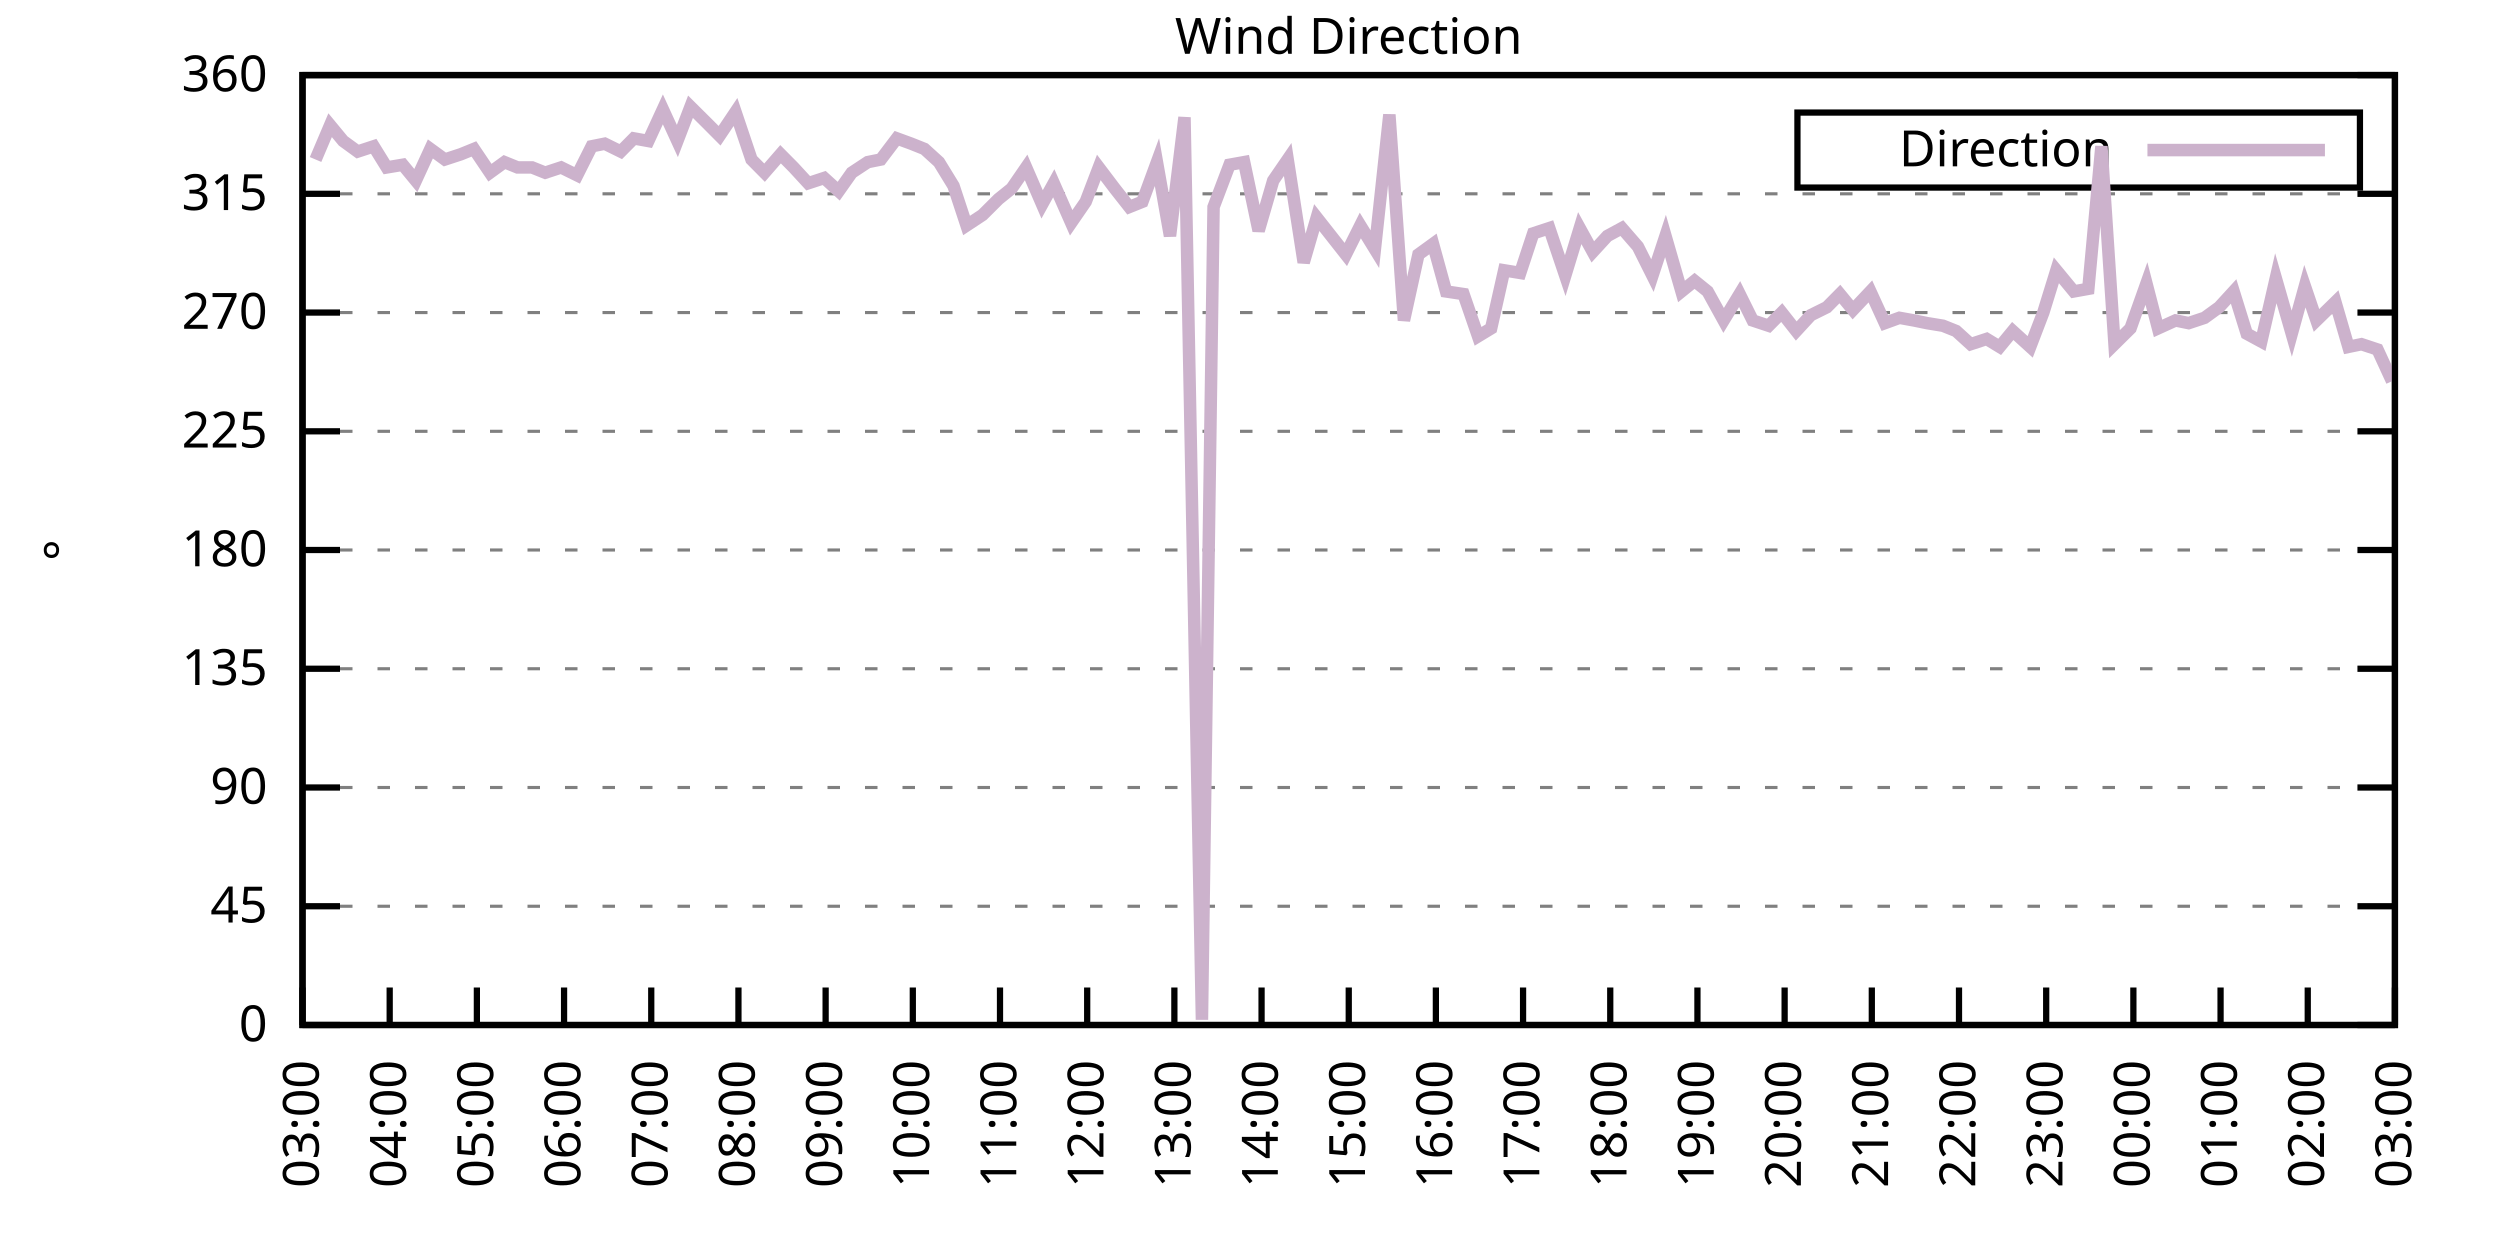
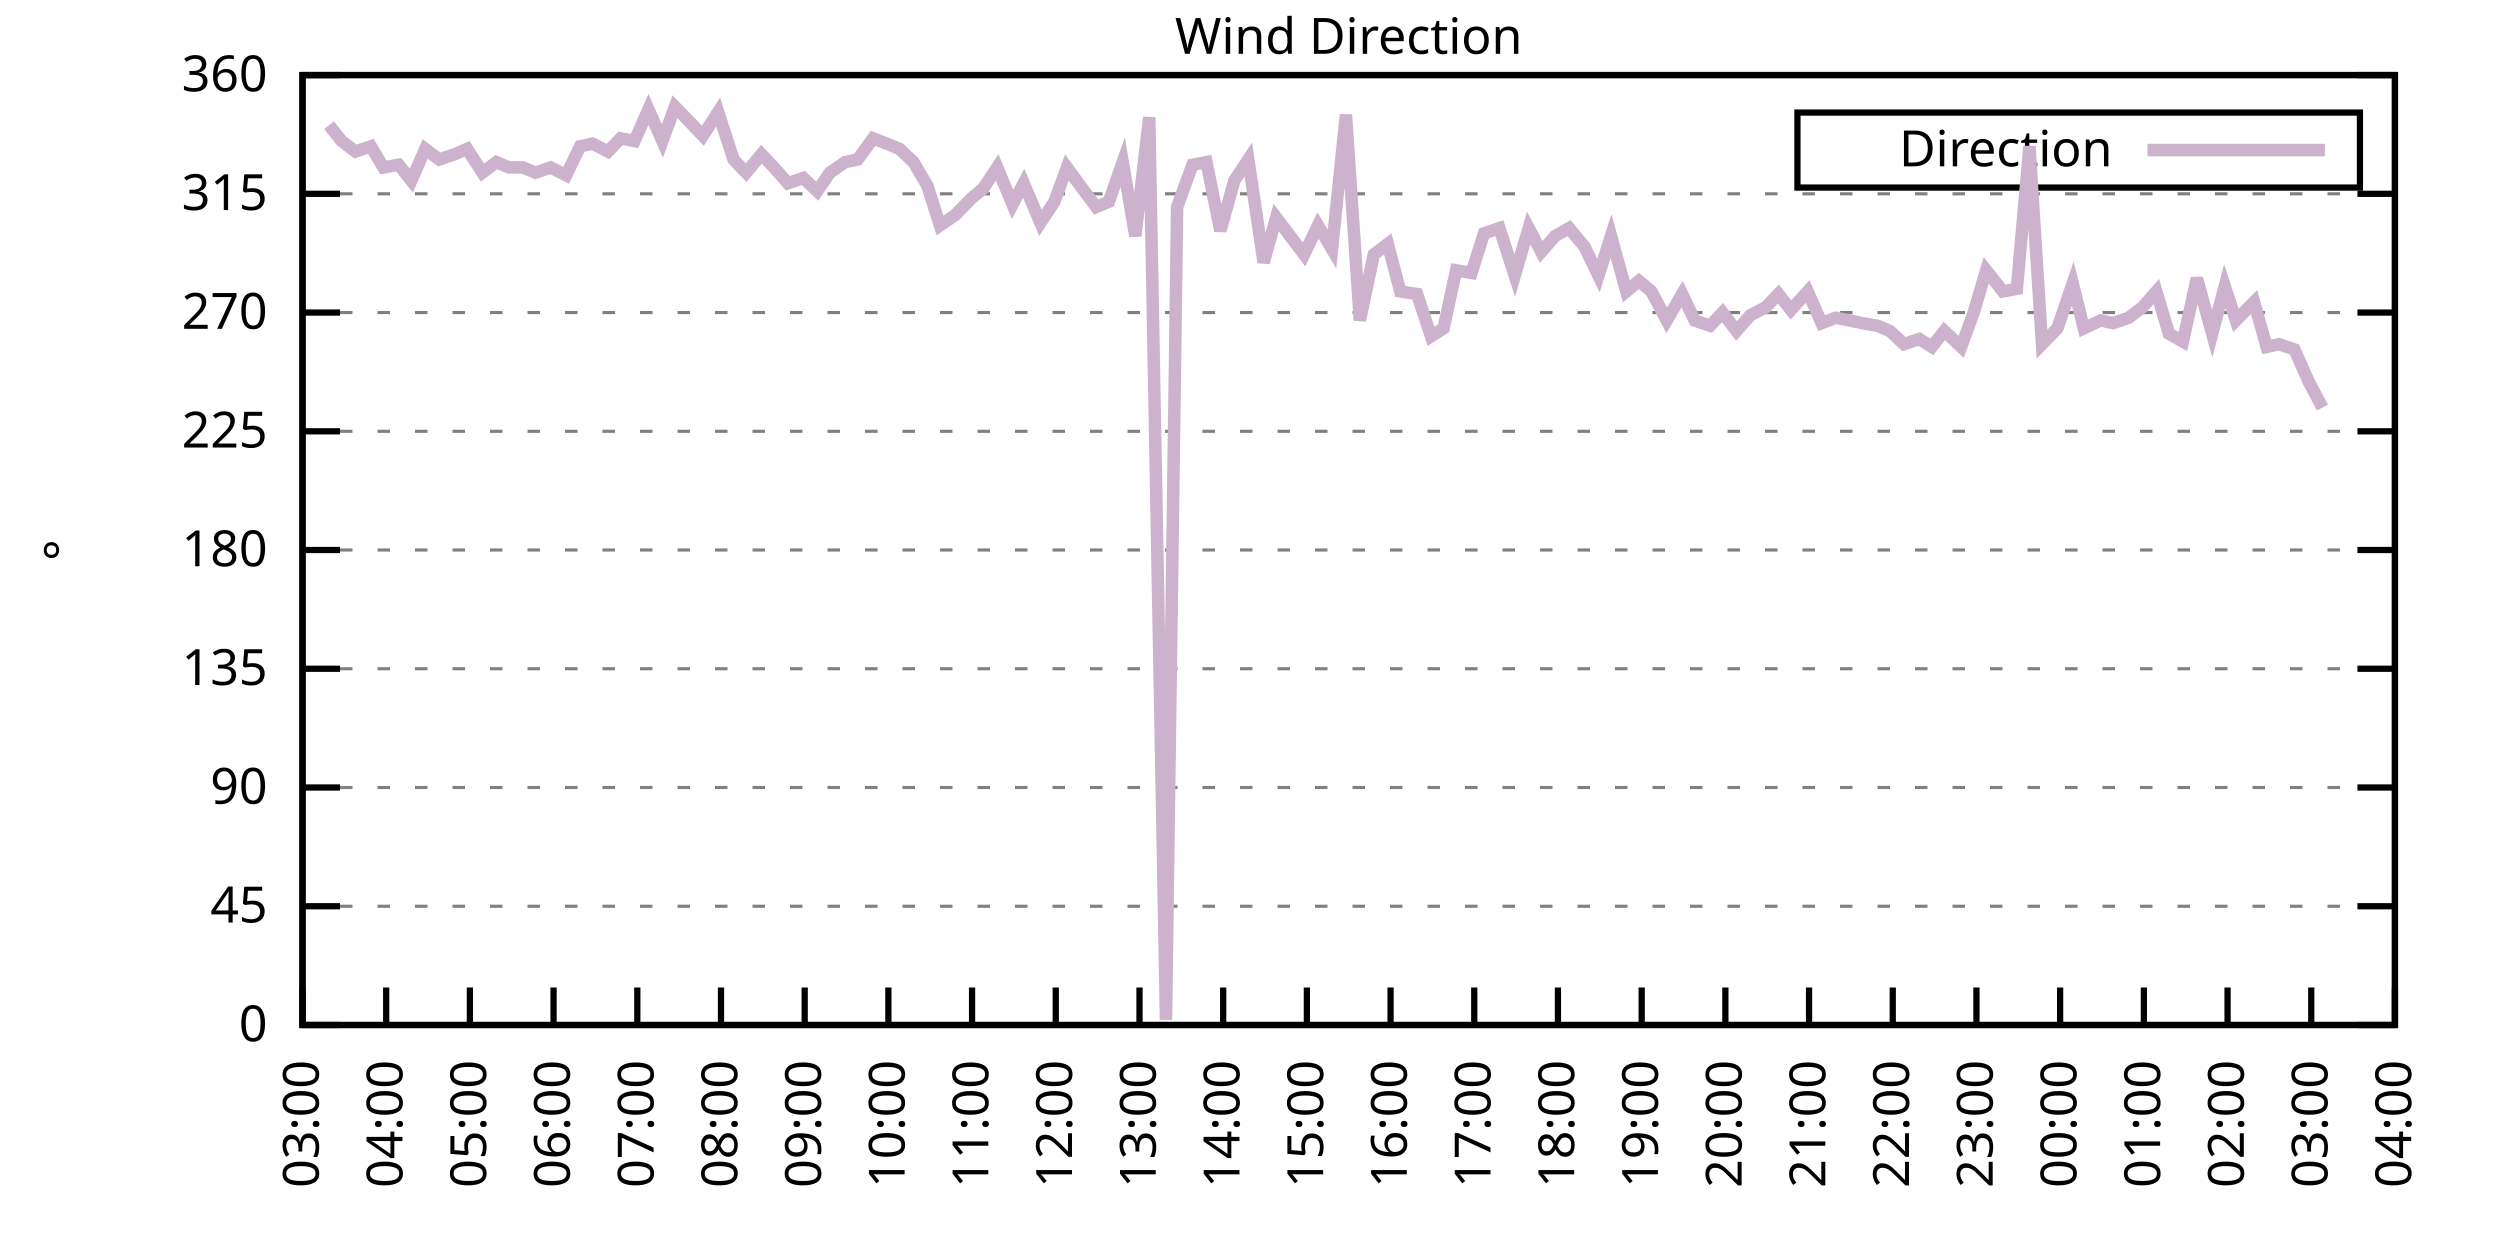
<svg xmlns="http://www.w3.org/2000/svg" xmlns:xlink="http://www.w3.org/1999/xlink" width="400" height="200" viewBox="0 0 400 200">
  <g id="gnuplot_canvas">
    <rect x="0" y="0" width="400" height="200" fill="none" />
    <defs>
      <circle id="gpDot" r="0.5" stroke-width="0.5" stroke="currentColor" />
      <path id="gpPt0" stroke-width="0.333" stroke="currentColor" d="M-1,0 h2 M0,-1 v2" />
      <path id="gpPt1" stroke-width="0.333" stroke="currentColor" d="M-1,-1 L1,1 M1,-1 L-1,1" />
      <path id="gpPt2" stroke-width="0.333" stroke="currentColor" d="M-1,0 L1,0 M0,-1 L0,1 M-1,-1 L1,1 M-1,1 L1,-1" />
      <rect id="gpPt3" stroke-width="0.333" stroke="currentColor" x="-1" y="-1" width="2" height="2" />
      <rect id="gpPt4" stroke-width="0.333" stroke="currentColor" fill="currentColor" x="-1" y="-1" width="2" height="2" />
      <circle id="gpPt5" stroke-width="0.333" stroke="currentColor" cx="0" cy="0" r="1" />
      <use xlink:href="#gpPt5" id="gpPt6" fill="currentColor" stroke="none" />
      <path id="gpPt7" stroke-width="0.333" stroke="currentColor" d="M0,-1.33 L-1.33,0.67 L1.33,0.67 z" />
      <use xlink:href="#gpPt7" id="gpPt8" fill="currentColor" stroke="none" />
      <use xlink:href="#gpPt7" id="gpPt9" stroke="currentColor" transform="rotate(180)" />
      <use xlink:href="#gpPt9" id="gpPt10" fill="currentColor" stroke="none" />
      <use xlink:href="#gpPt3" id="gpPt11" stroke="currentColor" transform="rotate(45)" />
      <use xlink:href="#gpPt11" id="gpPt12" fill="currentColor" stroke="none" />
      <path id="gpPt13" stroke-width="0.333" stroke="currentColor" d="M0,1.330 L1.265,0.411 L0.782,-1.067 L-0.782,-1.076 L-1.265,0.411 z" />
      <use xlink:href="#gpPt13" id="gpPt14" fill="currentColor" stroke="none" />
      <filter id="textbox" filterUnits="objectBoundingBox" x="0" y="0" height="1" width="1">
        <feFlood flood-color="white" flood-opacity="1" result="bgnd" />
        <feComposite in="SourceGraphic" in2="bgnd" operator="atop" />
      </filter>
      <filter id="greybox" filterUnits="objectBoundingBox" x="0" y="0" height="1" width="1">
        <feFlood flood-color="lightgrey" flood-opacity="1" result="grey" />
        <feComposite in="SourceGraphic" in2="grey" operator="atop" />
      </filter>
    </defs>
    <g fill="none" color="white" stroke="currentColor" stroke-width="1.00" stroke-linecap="butt" stroke-linejoin="miter">
</g>
    <g fill="none" color="black" stroke="currentColor" stroke-width="1.00" stroke-linecap="butt" stroke-linejoin="miter">
      <g stroke="none" shape-rendering="crispEdges">
        <polygon fill="rgb(255, 255, 255)" points="48.40,164.00 383.18,164.00 383.18,12.02 48.40,12.02 " />
      </g>
    </g>
    <g fill="none" color="black" stroke="currentColor" stroke-width="1.00" stroke-linecap="butt" stroke-linejoin="miter">
</g>
    <g fill="none" color="black" stroke="black" stroke-width="0.50" stroke-linecap="butt" stroke-linejoin="miter">
</g>
    <g fill="none" color="gray" stroke="currentColor" stroke-width="0.50" stroke-linecap="butt" stroke-linejoin="miter">
      <path stroke="gray" stroke-dasharray="2,4" class="gridline" d="M48.40,164.00 L383.19,164.00  " />
    </g>
    <g fill="none" color="gray" stroke="gray" stroke-width="1.00" stroke-linecap="butt" stroke-linejoin="miter">
</g>
    <g fill="none" color="black" stroke="currentColor" stroke-width="1.00" stroke-linecap="butt" stroke-linejoin="miter">
      <path stroke="black" d="M48.40,164.00 L54.40,164.00 M383.19,164.00 L377.19,164.00  " />
      <g transform="translate(42.80,166.60)" stroke="none" fill="black" font-family="Sans" font-size="8.00" text-anchor="end">
        <text>
          <tspan font-family="Sans"> 0</tspan>
        </text>
      </g>
    </g>
    <g fill="none" color="black" stroke="currentColor" stroke-width="1.00" stroke-linecap="butt" stroke-linejoin="miter">
</g>
    <g fill="none" color="black" stroke="black" stroke-width="0.50" stroke-linecap="butt" stroke-linejoin="miter">
</g>
    <g fill="none" color="gray" stroke="currentColor" stroke-width="0.50" stroke-linecap="butt" stroke-linejoin="miter">
      <path stroke="gray" stroke-dasharray="2,4" class="gridline" d="M48.40,145.00 L383.19,145.00  " />
    </g>
    <g fill="none" color="gray" stroke="gray" stroke-width="1.00" stroke-linecap="butt" stroke-linejoin="miter">
</g>
    <g fill="none" color="black" stroke="currentColor" stroke-width="1.00" stroke-linecap="butt" stroke-linejoin="miter">
      <path stroke="black" d="M48.40,145.00 L54.40,145.00 M383.19,145.00 L377.19,145.00  " />
      <g transform="translate(42.80,147.60)" stroke="none" fill="black" font-family="Sans" font-size="8.00" text-anchor="end">
        <text>
          <tspan font-family="Sans"> 45</tspan>
        </text>
      </g>
    </g>
    <g fill="none" color="black" stroke="currentColor" stroke-width="1.00" stroke-linecap="butt" stroke-linejoin="miter">
</g>
    <g fill="none" color="black" stroke="black" stroke-width="0.50" stroke-linecap="butt" stroke-linejoin="miter">
</g>
    <g fill="none" color="gray" stroke="currentColor" stroke-width="0.50" stroke-linecap="butt" stroke-linejoin="miter">
      <path stroke="gray" stroke-dasharray="2,4" class="gridline" d="M48.40,126.00 L383.19,126.00  " />
    </g>
    <g fill="none" color="gray" stroke="gray" stroke-width="1.00" stroke-linecap="butt" stroke-linejoin="miter">
</g>
    <g fill="none" color="black" stroke="currentColor" stroke-width="1.00" stroke-linecap="butt" stroke-linejoin="miter">
      <path stroke="black" d="M48.40,126.00 L54.40,126.00 M383.19,126.00 L377.19,126.00  " />
      <g transform="translate(42.80,128.60)" stroke="none" fill="black" font-family="Sans" font-size="8.00" text-anchor="end">
        <text>
          <tspan font-family="Sans"> 90</tspan>
        </text>
      </g>
    </g>
    <g fill="none" color="black" stroke="currentColor" stroke-width="1.00" stroke-linecap="butt" stroke-linejoin="miter">
</g>
    <g fill="none" color="black" stroke="black" stroke-width="0.50" stroke-linecap="butt" stroke-linejoin="miter">
</g>
    <g fill="none" color="gray" stroke="currentColor" stroke-width="0.50" stroke-linecap="butt" stroke-linejoin="miter">
      <path stroke="gray" stroke-dasharray="2,4" class="gridline" d="M48.40,107.00 L383.19,107.00  " />
    </g>
    <g fill="none" color="gray" stroke="gray" stroke-width="1.00" stroke-linecap="butt" stroke-linejoin="miter">
</g>
    <g fill="none" color="black" stroke="currentColor" stroke-width="1.00" stroke-linecap="butt" stroke-linejoin="miter">
      <path stroke="black" d="M48.40,107.00 L54.40,107.00 M383.19,107.00 L377.19,107.00  " />
      <g transform="translate(42.80,109.60)" stroke="none" fill="black" font-family="Sans" font-size="8.00" text-anchor="end">
        <text>
          <tspan font-family="Sans"> 135</tspan>
        </text>
      </g>
    </g>
    <g fill="none" color="black" stroke="currentColor" stroke-width="1.00" stroke-linecap="butt" stroke-linejoin="miter">
</g>
    <g fill="none" color="black" stroke="black" stroke-width="0.50" stroke-linecap="butt" stroke-linejoin="miter">
</g>
    <g fill="none" color="gray" stroke="currentColor" stroke-width="0.50" stroke-linecap="butt" stroke-linejoin="miter">
      <path stroke="gray" stroke-dasharray="2,4" class="gridline" d="M48.40,88.00 L383.19,88.00  " />
    </g>
    <g fill="none" color="gray" stroke="gray" stroke-width="1.00" stroke-linecap="butt" stroke-linejoin="miter">
</g>
    <g fill="none" color="black" stroke="currentColor" stroke-width="1.00" stroke-linecap="butt" stroke-linejoin="miter">
      <path stroke="black" d="M48.40,88.00 L54.40,88.00 M383.19,88.00 L377.19,88.00  " />
      <g transform="translate(42.80,90.60)" stroke="none" fill="black" font-family="Sans" font-size="8.00" text-anchor="end">
        <text>
          <tspan font-family="Sans"> 180</tspan>
        </text>
      </g>
    </g>
    <g fill="none" color="black" stroke="currentColor" stroke-width="1.00" stroke-linecap="butt" stroke-linejoin="miter">
</g>
    <g fill="none" color="black" stroke="black" stroke-width="0.50" stroke-linecap="butt" stroke-linejoin="miter">
</g>
    <g fill="none" color="gray" stroke="currentColor" stroke-width="0.50" stroke-linecap="butt" stroke-linejoin="miter">
      <path stroke="gray" stroke-dasharray="2,4" class="gridline" d="M48.40,69.01 L383.19,69.01  " />
    </g>
    <g fill="none" color="gray" stroke="gray" stroke-width="1.00" stroke-linecap="butt" stroke-linejoin="miter">
</g>
    <g fill="none" color="black" stroke="currentColor" stroke-width="1.00" stroke-linecap="butt" stroke-linejoin="miter">
      <path stroke="black" d="M48.40,69.01 L54.40,69.01 M383.19,69.01 L377.19,69.01  " />
      <g transform="translate(42.80,71.61)" stroke="none" fill="black" font-family="Sans" font-size="8.00" text-anchor="end">
        <text>
          <tspan font-family="Sans"> 225</tspan>
        </text>
      </g>
    </g>
    <g fill="none" color="black" stroke="currentColor" stroke-width="1.00" stroke-linecap="butt" stroke-linejoin="miter">
</g>
    <g fill="none" color="black" stroke="black" stroke-width="0.50" stroke-linecap="butt" stroke-linejoin="miter">
</g>
    <g fill="none" color="gray" stroke="currentColor" stroke-width="0.50" stroke-linecap="butt" stroke-linejoin="miter">
      <path stroke="gray" stroke-dasharray="2,4" class="gridline" d="M48.40,50.01 L383.19,50.01  " />
    </g>
    <g fill="none" color="gray" stroke="gray" stroke-width="1.00" stroke-linecap="butt" stroke-linejoin="miter">
</g>
    <g fill="none" color="black" stroke="currentColor" stroke-width="1.00" stroke-linecap="butt" stroke-linejoin="miter">
      <path stroke="black" d="M48.40,50.01 L54.40,50.01 M383.19,50.01 L377.19,50.01  " />
      <g transform="translate(42.80,52.61)" stroke="none" fill="black" font-family="Sans" font-size="8.00" text-anchor="end">
        <text>
          <tspan font-family="Sans"> 270</tspan>
        </text>
      </g>
    </g>
    <g fill="none" color="black" stroke="currentColor" stroke-width="1.00" stroke-linecap="butt" stroke-linejoin="miter">
</g>
    <g fill="none" color="black" stroke="black" stroke-width="0.50" stroke-linecap="butt" stroke-linejoin="miter">
</g>
    <g fill="none" color="gray" stroke="currentColor" stroke-width="0.50" stroke-linecap="butt" stroke-linejoin="miter">
      <path stroke="gray" stroke-dasharray="2,4" class="gridline" d="M48.40,31.01 L383.19,31.01  " />
    </g>
    <g fill="none" color="gray" stroke="gray" stroke-width="1.00" stroke-linecap="butt" stroke-linejoin="miter">
</g>
    <g fill="none" color="black" stroke="currentColor" stroke-width="1.00" stroke-linecap="butt" stroke-linejoin="miter">
      <path stroke="black" d="M48.40,31.01 L54.40,31.01 M383.19,31.01 L377.19,31.01  " />
      <g transform="translate(42.80,33.61)" stroke="none" fill="black" font-family="Sans" font-size="8.00" text-anchor="end">
        <text>
          <tspan font-family="Sans"> 315</tspan>
        </text>
      </g>
    </g>
    <g fill="none" color="black" stroke="currentColor" stroke-width="1.00" stroke-linecap="butt" stroke-linejoin="miter">
</g>
    <g fill="none" color="black" stroke="black" stroke-width="0.50" stroke-linecap="butt" stroke-linejoin="miter">
</g>
    <g fill="none" color="gray" stroke="currentColor" stroke-width="0.50" stroke-linecap="butt" stroke-linejoin="miter">
      <path stroke="gray" stroke-dasharray="2,4" class="gridline" d="M48.40,12.01 L383.19,12.01  " />
    </g>
    <g fill="none" color="gray" stroke="gray" stroke-width="1.00" stroke-linecap="butt" stroke-linejoin="miter">
</g>
    <g fill="none" color="black" stroke="currentColor" stroke-width="1.00" stroke-linecap="butt" stroke-linejoin="miter">
      <path stroke="black" d="M48.40,12.01 L54.40,12.01 M383.19,12.01 L377.19,12.01  " />
      <g transform="translate(42.80,14.61)" stroke="none" fill="black" font-family="Sans" font-size="8.00" text-anchor="end">
        <text>
          <tspan font-family="Sans"> 360</tspan>
        </text>
      </g>
    </g>
    <g fill="none" color="black" stroke="currentColor" stroke-width="1.00" stroke-linecap="butt" stroke-linejoin="miter">
      <path stroke="black" d="M48.40,164.00 L48.40,158.00  " />
      <g transform="translate(51.00,169.60) rotate(270.00)" stroke="none" fill="black" font-family="Sans" font-size="8.00" text-anchor="end">
        <text>
          <tspan font-family="Sans">03:00</tspan>
        </text>
      </g>
    </g>
    <g fill="none" color="black" stroke="currentColor" stroke-width="1.00" stroke-linecap="butt" stroke-linejoin="miter">
-       <path stroke="black" d="M62.35,164.00 L62.35,158.00  " />
-       <g transform="translate(64.95,169.60) rotate(270.00)" stroke="none" fill="black" font-family="Sans" font-size="8.00" text-anchor="end">
+       <path stroke="black" d="M61.79,164.00 L61.79,158.00  " />
+       <g transform="translate(64.39,169.60) rotate(270.00)" stroke="none" fill="black" font-family="Sans" font-size="8.00" text-anchor="end">
        <text>
          <tspan font-family="Sans">04:00</tspan>
        </text>
      </g>
    </g>
    <g fill="none" color="black" stroke="currentColor" stroke-width="1.00" stroke-linecap="butt" stroke-linejoin="miter">
-       <path stroke="black" d="M76.30,164.00 L76.30,158.00  " />
-       <g transform="translate(78.90,169.60) rotate(270.00)" stroke="none" fill="black" font-family="Sans" font-size="8.00" text-anchor="end">
+       <path stroke="black" d="M75.18,164.00 L75.18,158.00  " />
+       <g transform="translate(77.78,169.60) rotate(270.00)" stroke="none" fill="black" font-family="Sans" font-size="8.00" text-anchor="end">
        <text>
          <tspan font-family="Sans">05:00</tspan>
        </text>
      </g>
    </g>
    <g fill="none" color="black" stroke="currentColor" stroke-width="1.00" stroke-linecap="butt" stroke-linejoin="miter">
-       <path stroke="black" d="M90.25,164.00 L90.25,158.00  " />
-       <g transform="translate(92.85,169.60) rotate(270.00)" stroke="none" fill="black" font-family="Sans" font-size="8.00" text-anchor="end">
+       <path stroke="black" d="M88.57,164.00 L88.57,158.00  " />
+       <g transform="translate(91.17,169.60) rotate(270.00)" stroke="none" fill="black" font-family="Sans" font-size="8.00" text-anchor="end">
        <text>
          <tspan font-family="Sans">06:00</tspan>
        </text>
      </g>
    </g>
    <g fill="none" color="black" stroke="currentColor" stroke-width="1.00" stroke-linecap="butt" stroke-linejoin="miter">
-       <path stroke="black" d="M104.20,164.00 L104.20,158.00  " />
-       <g transform="translate(106.80,169.60) rotate(270.00)" stroke="none" fill="black" font-family="Sans" font-size="8.00" text-anchor="end">
+       <path stroke="black" d="M101.97,164.00 L101.97,158.00  " />
+       <g transform="translate(104.57,169.60) rotate(270.00)" stroke="none" fill="black" font-family="Sans" font-size="8.00" text-anchor="end">
        <text>
          <tspan font-family="Sans">07:00</tspan>
        </text>
      </g>
    </g>
    <g fill="none" color="black" stroke="currentColor" stroke-width="1.00" stroke-linecap="butt" stroke-linejoin="miter">
-       <path stroke="black" d="M118.15,164.00 L118.15,158.00  " />
-       <g transform="translate(120.75,169.60) rotate(270.00)" stroke="none" fill="black" font-family="Sans" font-size="8.00" text-anchor="end">
+       <path stroke="black" d="M115.36,164.00 L115.36,158.00  " />
+       <g transform="translate(117.96,169.60) rotate(270.00)" stroke="none" fill="black" font-family="Sans" font-size="8.00" text-anchor="end">
        <text>
          <tspan font-family="Sans">08:00</tspan>
        </text>
      </g>
    </g>
    <g fill="none" color="black" stroke="currentColor" stroke-width="1.00" stroke-linecap="butt" stroke-linejoin="miter">
-       <path stroke="black" d="M132.10,164.00 L132.10,158.00  " />
-       <g transform="translate(134.70,169.60) rotate(270.00)" stroke="none" fill="black" font-family="Sans" font-size="8.00" text-anchor="end">
+       <path stroke="black" d="M128.75,164.00 L128.75,158.00  " />
+       <g transform="translate(131.35,169.60) rotate(270.00)" stroke="none" fill="black" font-family="Sans" font-size="8.00" text-anchor="end">
        <text>
          <tspan font-family="Sans">09:00</tspan>
        </text>
      </g>
    </g>
    <g fill="none" color="black" stroke="currentColor" stroke-width="1.00" stroke-linecap="butt" stroke-linejoin="miter">
-       <path stroke="black" d="M146.05,164.00 L146.05,158.00  " />
-       <g transform="translate(148.65,169.60) rotate(270.00)" stroke="none" fill="black" font-family="Sans" font-size="8.00" text-anchor="end">
+       <path stroke="black" d="M142.14,164.00 L142.14,158.00  " />
+       <g transform="translate(144.74,169.60) rotate(270.00)" stroke="none" fill="black" font-family="Sans" font-size="8.00" text-anchor="end">
        <text>
          <tspan font-family="Sans">10:00</tspan>
        </text>
      </g>
    </g>
    <g fill="none" color="black" stroke="currentColor" stroke-width="1.00" stroke-linecap="butt" stroke-linejoin="miter">
-       <path stroke="black" d="M160.00,164.00 L160.00,158.00  " />
-       <g transform="translate(162.60,169.60) rotate(270.00)" stroke="none" fill="black" font-family="Sans" font-size="8.00" text-anchor="end">
+       <path stroke="black" d="M155.53,164.00 L155.53,158.00  " />
+       <g transform="translate(158.13,169.60) rotate(270.00)" stroke="none" fill="black" font-family="Sans" font-size="8.00" text-anchor="end">
        <text>
          <tspan font-family="Sans">11:00</tspan>
        </text>
      </g>
    </g>
    <g fill="none" color="black" stroke="currentColor" stroke-width="1.00" stroke-linecap="butt" stroke-linejoin="miter">
-       <path stroke="black" d="M173.95,164.00 L173.95,158.00  " />
-       <g transform="translate(176.55,169.60) rotate(270.00)" stroke="none" fill="black" font-family="Sans" font-size="8.00" text-anchor="end">
+       <path stroke="black" d="M168.92,164.00 L168.92,158.00  " />
+       <g transform="translate(171.52,169.60) rotate(270.00)" stroke="none" fill="black" font-family="Sans" font-size="8.00" text-anchor="end">
        <text>
          <tspan font-family="Sans">12:00</tspan>
        </text>
      </g>
    </g>
    <g fill="none" color="black" stroke="currentColor" stroke-width="1.00" stroke-linecap="butt" stroke-linejoin="miter">
-       <path stroke="black" d="M187.90,164.00 L187.90,158.00  " />
-       <g transform="translate(190.50,169.60) rotate(270.00)" stroke="none" fill="black" font-family="Sans" font-size="8.00" text-anchor="end">
+       <path stroke="black" d="M182.32,164.00 L182.32,158.00  " />
+       <g transform="translate(184.92,169.60) rotate(270.00)" stroke="none" fill="black" font-family="Sans" font-size="8.00" text-anchor="end">
        <text>
          <tspan font-family="Sans">13:00</tspan>
        </text>
      </g>
    </g>
    <g fill="none" color="black" stroke="currentColor" stroke-width="1.00" stroke-linecap="butt" stroke-linejoin="miter">
-       <path stroke="black" d="M201.85,164.00 L201.85,158.00  " />
-       <g transform="translate(204.45,169.60) rotate(270.00)" stroke="none" fill="black" font-family="Sans" font-size="8.00" text-anchor="end">
+       <path stroke="black" d="M195.71,164.00 L195.71,158.00  " />
+       <g transform="translate(198.31,169.60) rotate(270.00)" stroke="none" fill="black" font-family="Sans" font-size="8.00" text-anchor="end">
        <text>
          <tspan font-family="Sans">14:00</tspan>
        </text>
      </g>
    </g>
    <g fill="none" color="black" stroke="currentColor" stroke-width="1.00" stroke-linecap="butt" stroke-linejoin="miter">
-       <path stroke="black" d="M215.80,164.00 L215.80,158.00  " />
-       <g transform="translate(218.40,169.60) rotate(270.00)" stroke="none" fill="black" font-family="Sans" font-size="8.00" text-anchor="end">
+       <path stroke="black" d="M209.10,164.00 L209.10,158.00  " />
+       <g transform="translate(211.70,169.60) rotate(270.00)" stroke="none" fill="black" font-family="Sans" font-size="8.00" text-anchor="end">
        <text>
          <tspan font-family="Sans">15:00</tspan>
        </text>
      </g>
    </g>
    <g fill="none" color="black" stroke="currentColor" stroke-width="1.00" stroke-linecap="butt" stroke-linejoin="miter">
-       <path stroke="black" d="M229.74,164.00 L229.74,158.00  " />
-       <g transform="translate(232.34,169.60) rotate(270.00)" stroke="none" fill="black" font-family="Sans" font-size="8.00" text-anchor="end">
+       <path stroke="black" d="M222.49,164.00 L222.49,158.00  " />
+       <g transform="translate(225.09,169.60) rotate(270.00)" stroke="none" fill="black" font-family="Sans" font-size="8.00" text-anchor="end">
        <text>
          <tspan font-family="Sans">16:00</tspan>
        </text>
      </g>
    </g>
    <g fill="none" color="black" stroke="currentColor" stroke-width="1.00" stroke-linecap="butt" stroke-linejoin="miter">
-       <path stroke="black" d="M243.69,164.00 L243.69,158.00  " />
-       <g transform="translate(246.29,169.60) rotate(270.00)" stroke="none" fill="black" font-family="Sans" font-size="8.00" text-anchor="end">
+       <path stroke="black" d="M235.88,164.00 L235.88,158.00  " />
+       <g transform="translate(238.48,169.60) rotate(270.00)" stroke="none" fill="black" font-family="Sans" font-size="8.00" text-anchor="end">
        <text>
          <tspan font-family="Sans">17:00</tspan>
        </text>
      </g>
    </g>
    <g fill="none" color="black" stroke="currentColor" stroke-width="1.00" stroke-linecap="butt" stroke-linejoin="miter">
-       <path stroke="black" d="M257.64,164.00 L257.64,158.00  " />
-       <g transform="translate(260.24,169.60) rotate(270.00)" stroke="none" fill="black" font-family="Sans" font-size="8.00" text-anchor="end">
+       <path stroke="black" d="M249.27,164.00 L249.27,158.00  " />
+       <g transform="translate(251.87,169.60) rotate(270.00)" stroke="none" fill="black" font-family="Sans" font-size="8.00" text-anchor="end">
        <text>
          <tspan font-family="Sans">18:00</tspan>
        </text>
      </g>
    </g>
    <g fill="none" color="black" stroke="currentColor" stroke-width="1.00" stroke-linecap="butt" stroke-linejoin="miter">
-       <path stroke="black" d="M271.59,164.00 L271.59,158.00  " />
-       <g transform="translate(274.19,169.60) rotate(270.00)" stroke="none" fill="black" font-family="Sans" font-size="8.00" text-anchor="end">
+       <path stroke="black" d="M262.67,164.00 L262.67,158.00  " />
+       <g transform="translate(265.27,169.60) rotate(270.00)" stroke="none" fill="black" font-family="Sans" font-size="8.00" text-anchor="end">
        <text>
          <tspan font-family="Sans">19:00</tspan>
        </text>
      </g>
    </g>
    <g fill="none" color="black" stroke="currentColor" stroke-width="1.00" stroke-linecap="butt" stroke-linejoin="miter">
-       <path stroke="black" d="M285.54,164.00 L285.54,158.00  " />
-       <g transform="translate(288.14,169.60) rotate(270.00)" stroke="none" fill="black" font-family="Sans" font-size="8.00" text-anchor="end">
+       <path stroke="black" d="M276.06,164.00 L276.06,158.00  " />
+       <g transform="translate(278.66,169.60) rotate(270.00)" stroke="none" fill="black" font-family="Sans" font-size="8.00" text-anchor="end">
        <text>
          <tspan font-family="Sans">20:00</tspan>
        </text>
      </g>
    </g>
    <g fill="none" color="black" stroke="currentColor" stroke-width="1.00" stroke-linecap="butt" stroke-linejoin="miter">
-       <path stroke="black" d="M299.49,164.00 L299.49,158.00  " />
-       <g transform="translate(302.09,169.60) rotate(270.00)" stroke="none" fill="black" font-family="Sans" font-size="8.00" text-anchor="end">
+       <path stroke="black" d="M289.45,164.00 L289.45,158.00  " />
+       <g transform="translate(292.05,169.60) rotate(270.00)" stroke="none" fill="black" font-family="Sans" font-size="8.00" text-anchor="end">
        <text>
          <tspan font-family="Sans">21:00</tspan>
        </text>
      </g>
    </g>
    <g fill="none" color="black" stroke="currentColor" stroke-width="1.00" stroke-linecap="butt" stroke-linejoin="miter">
-       <path stroke="black" d="M313.44,164.00 L313.44,158.00  " />
-       <g transform="translate(316.04,169.60) rotate(270.00)" stroke="none" fill="black" font-family="Sans" font-size="8.00" text-anchor="end">
+       <path stroke="black" d="M302.84,164.00 L302.84,158.00  " />
+       <g transform="translate(305.44,169.60) rotate(270.00)" stroke="none" fill="black" font-family="Sans" font-size="8.00" text-anchor="end">
        <text>
          <tspan font-family="Sans">22:00</tspan>
        </text>
      </g>
    </g>
    <g fill="none" color="black" stroke="currentColor" stroke-width="1.00" stroke-linecap="butt" stroke-linejoin="miter">
-       <path stroke="black" d="M327.39,164.00 L327.39,158.00  " />
-       <g transform="translate(329.99,169.60) rotate(270.00)" stroke="none" fill="black" font-family="Sans" font-size="8.00" text-anchor="end">
+       <path stroke="black" d="M316.23,164.00 L316.23,158.00  " />
+       <g transform="translate(318.83,169.60) rotate(270.00)" stroke="none" fill="black" font-family="Sans" font-size="8.00" text-anchor="end">
        <text>
          <tspan font-family="Sans">23:00</tspan>
        </text>
      </g>
    </g>
    <g fill="none" color="black" stroke="currentColor" stroke-width="1.00" stroke-linecap="butt" stroke-linejoin="miter">
-       <path stroke="black" d="M341.34,164.00 L341.34,158.00  " />
-       <g transform="translate(343.94,169.60) rotate(270.00)" stroke="none" fill="black" font-family="Sans" font-size="8.00" text-anchor="end">
+       <path stroke="black" d="M329.62,164.00 L329.62,158.00  " />
+       <g transform="translate(332.22,169.60) rotate(270.00)" stroke="none" fill="black" font-family="Sans" font-size="8.00" text-anchor="end">
        <text>
          <tspan font-family="Sans">00:00</tspan>
        </text>
      </g>
    </g>
    <g fill="none" color="black" stroke="currentColor" stroke-width="1.00" stroke-linecap="butt" stroke-linejoin="miter">
-       <path stroke="black" d="M355.29,164.00 L355.29,158.00  " />
-       <g transform="translate(357.89,169.60) rotate(270.00)" stroke="none" fill="black" font-family="Sans" font-size="8.00" text-anchor="end">
+       <path stroke="black" d="M343.02,164.00 L343.02,158.00  " />
+       <g transform="translate(345.62,169.60) rotate(270.00)" stroke="none" fill="black" font-family="Sans" font-size="8.00" text-anchor="end">
        <text>
          <tspan font-family="Sans">01:00</tspan>
        </text>
      </g>
    </g>
    <g fill="none" color="black" stroke="currentColor" stroke-width="1.00" stroke-linecap="butt" stroke-linejoin="miter">
-       <path stroke="black" d="M369.24,164.00 L369.24,158.00  " />
-       <g transform="translate(371.84,169.60) rotate(270.00)" stroke="none" fill="black" font-family="Sans" font-size="8.00" text-anchor="end">
+       <path stroke="black" d="M356.41,164.00 L356.41,158.00  " />
+       <g transform="translate(359.01,169.60) rotate(270.00)" stroke="none" fill="black" font-family="Sans" font-size="8.00" text-anchor="end">
        <text>
          <tspan font-family="Sans">02:00</tspan>
+         </text>
+       </g>
+     </g>
+     <g fill="none" color="black" stroke="currentColor" stroke-width="1.00" stroke-linecap="butt" stroke-linejoin="miter">
+       <path stroke="black" d="M369.80,164.00 L369.80,158.00  " />
+       <g transform="translate(372.40,169.60) rotate(270.00)" stroke="none" fill="black" font-family="Sans" font-size="8.00" text-anchor="end">
+         <text>
+           <tspan font-family="Sans">03:00</tspan>
        </text>
      </g>
    </g>
    <g fill="none" color="black" stroke="currentColor" stroke-width="1.00" stroke-linecap="butt" stroke-linejoin="miter">
      <path stroke="black" d="M383.19,164.00 L383.19,158.00  " />
      <g transform="translate(385.79,169.60) rotate(270.00)" stroke="none" fill="black" font-family="Sans" font-size="8.00" text-anchor="end">
        <text>
-           <tspan font-family="Sans">03:00</tspan>
+           <tspan font-family="Sans">04:00</tspan>
        </text>
      </g>
    </g>
    <g fill="none" color="black" stroke="currentColor" stroke-width="1.00" stroke-linecap="butt" stroke-linejoin="miter">
</g>
    <g fill="none" color="black" stroke="currentColor" stroke-width="1.00" stroke-linecap="butt" stroke-linejoin="miter">
      <path stroke="black" d="M48.40,12.01 L48.40,164.00 L383.19,164.00 L383.19,12.01 L48.40,12.01 Z  " />
    </g>
    <g fill="none" color="black" stroke="currentColor" stroke-width="1.00" stroke-linecap="butt" stroke-linejoin="miter">
</g>
    <g fill="none" color="black" stroke="currentColor" stroke-width="1.00" stroke-linecap="butt" stroke-linejoin="miter">
      <path stroke="black" d="M287.59,30.01 L287.59,18.01 L377.59,18.01 L377.59,30.01 L287.59,30.01 Z  " />
    </g>
    <g id="Wind_direction_plot_1">
      <g fill="none" color="white" stroke="black" stroke-width="2.00" stroke-linecap="butt" stroke-linejoin="miter">
</g>
      <g fill="none" color="black" stroke="currentColor" stroke-width="2.00" stroke-linecap="butt" stroke-linejoin="miter">
        <g transform="translate(337.99,26.61)" stroke="none" fill="black" font-family="Sans" font-size="8.00" text-anchor="end">
          <text>
            <tspan font-family="Sans">Direction</tspan>
          </text>
        </g>
      </g>
      <g fill="none" color="black" stroke="currentColor" stroke-width="2.00" stroke-linecap="butt" stroke-linejoin="miter">
-         <path stroke="rgb(204, 178, 204)" d="M343.59,24.01 L371.99,24.01 M50.49,25.52 L52.82,20.03 L54.91,22.56 L57.23,24.25 L59.79,23.41 L61.88,26.79   L64.44,26.36 L66.53,28.90 L68.86,23.83 L71.18,25.52 L73.74,24.68 L75.83,23.83 L78.39,27.63 L80.72,25.94   L82.81,26.79 L85.13,26.79 L87.23,27.63 L89.78,26.79 L92.34,28.05 L94.67,23.41 L96.76,22.99 L99.32,24.25   L101.41,22.14 L103.73,22.56 L106.06,17.50 L108.38,22.56 L110.48,17.08 L113.03,19.61 L115.13,21.72 L117.68,17.92   L120.24,25.52 L122.33,27.63 L124.89,24.68 L126.98,26.79 L129.31,29.32 L131.87,28.48 L134.19,30.59 L136.28,27.63   L138.84,25.94 L140.93,25.52 L143.49,22.14 L145.81,22.99 L147.91,23.83 L150.23,25.94 L152.56,29.74 L154.65,36.08   L157.21,34.39 L159.76,31.85 L161.86,30.16 L164.18,26.79 L166.74,32.70 L168.60,29.32 L171.39,35.65 L173.71,32.28   L175.81,26.79 L178.36,30.16 L180.69,33.12 L182.78,32.28 L185.11,25.94 L187.20,37.76 L189.52,18.77 L192.31,163.16   L194.17,33.12 L196.73,26.36 L199.06,25.94 L201.38,36.92 L203.71,28.90 L206.03,25.52 L208.59,41.99 L210.68,34.81   L215.33,40.72 L217.65,36.08 L219.98,39.87 L222.30,18.34 L224.63,51.27 L226.95,40.72 L229.28,39.03 L231.37,46.63   L234.16,47.05 L236.49,53.81 L238.58,52.54 L240.67,43.25 L243.23,43.67 L245.32,37.34 L247.88,36.50 L250.44,44.10   L252.76,36.50 L254.85,40.30 L257.18,37.76 L259.50,36.50 L262.06,39.45 L264.39,44.10 L266.48,37.76 L269.04,46.63   L271.13,44.94 L273.22,46.63 L275.78,51.27 L278.34,47.05 L280.43,51.27 L282.99,52.12 L285.08,50.01 L287.40,52.96   L289.73,50.43 L292.29,49.16 L294.38,47.05 L296.47,49.59 L299.26,46.63 L301.58,51.70 L303.91,50.85 L306.23,51.27   L308.33,51.70 L310.88,52.12 L312.98,52.96 L315.30,55.07 L317.86,54.23 L319.95,55.50 L322.04,52.96 L324.83,55.50   L326.93,50.01 L329.02,43.25 L331.81,46.63 L334.13,46.21 L336.23,23.41 L338.32,55.07 L340.88,52.54 L343.43,45.36   L345.29,52.54 L348.08,51.27 L350.18,51.70 L352.73,50.85 L355.06,49.16 L357.38,46.63 L359.48,53.39 L361.80,54.65   L364.13,44.52 L366.68,53.39 L368.78,45.79 L370.64,51.27 L373.66,48.32 L375.75,55.50 L377.84,55.07 L380.40,55.92   L382.73,60.98  " />
+         <path stroke="rgb(204, 178, 204)" d="M343.59,24.01 L371.99,24.01 M52.64,20.03 L54.65,22.56 L56.88,24.25 L59.34,23.41 L61.35,26.79 L63.80,26.36   L65.81,28.90 L68.04,23.83 L70.27,25.52 L72.73,24.68 L74.74,23.83 L77.19,27.63 L79.42,25.94 L81.43,26.79   L83.66,26.79 L85.67,27.63 L88.13,26.79 L90.58,28.05 L92.82,23.41 L94.82,22.99 L97.28,24.25 L99.29,22.14   L101.52,22.56 L103.75,17.50 L105.98,22.56 L107.99,17.08 L110.45,19.61 L112.46,21.72 L114.91,17.92 L117.37,25.52   L119.38,27.63 L121.83,24.68 L123.84,26.79 L126.07,29.32 L128.53,28.48 L130.76,30.59 L132.77,27.63 L135.22,25.94   L137.23,25.52 L139.69,22.14 L141.92,22.99 L143.93,23.83 L146.16,25.94 L148.39,29.74 L150.40,36.08 L152.85,34.39   L155.31,31.85 L157.32,30.16 L159.55,26.79 L162.01,32.70 L163.79,29.32 L166.47,35.65 L168.70,32.28 L170.71,26.79   L173.17,30.16 L175.40,33.12 L177.41,32.28 L179.64,25.94 L181.65,37.76 L183.88,18.77 L186.56,163.16 L188.34,33.12   L190.80,26.36 L193.03,25.94 L195.26,36.92 L197.49,28.90 L199.73,25.52 L202.18,41.99 L204.19,34.81 L208.65,40.72   L210.88,36.08 L213.12,39.87 L215.35,18.34 L217.58,51.27 L219.81,40.72 L222.04,39.03 L224.05,46.63 L226.73,47.05   L228.96,53.81 L230.97,52.54 L232.98,43.25 L235.44,43.67 L237.44,37.34 L239.90,36.50 L242.36,44.10 L244.59,36.50   L246.60,40.30 L248.83,37.76 L251.06,36.50 L253.51,39.45 L255.75,44.10 L257.76,37.76 L260.21,46.63 L262.22,44.94   L264.23,46.63 L266.68,51.27 L269.14,47.05 L271.15,51.27 L273.60,52.12 L275.61,50.01 L277.84,52.96 L280.07,50.43   L282.53,49.16 L284.54,47.05 L286.55,49.59 L289.23,46.63 L291.46,51.70 L293.69,50.85 L295.92,51.27 L297.93,51.70   L300.39,52.12 L302.39,52.96 L304.63,55.07 L307.08,54.23 L309.09,55.50 L311.10,52.96 L313.78,55.50 L315.79,50.01   L317.79,43.25 L320.47,46.63 L322.70,46.21 L324.71,23.41 L326.72,55.07 L329.18,52.54 L331.63,45.36 L333.42,52.54   L336.10,51.27 L338.10,51.70 L340.56,50.85 L342.79,49.16 L345.02,46.63 L347.03,53.39 L349.26,54.65 L351.50,44.52   L353.95,53.39 L355.96,45.79 L357.75,51.27 L360.65,48.32 L362.66,55.50 L364.66,55.07 L367.12,55.92 L369.35,60.98   L371.58,65.21  " />
      </g>
    </g>
    <g fill="none" color="black" stroke="currentColor" stroke-width="2.00" stroke-linecap="butt" stroke-linejoin="miter">
</g>
    <g fill="none" color="black" stroke="black" stroke-width="1.00" stroke-linecap="butt" stroke-linejoin="miter">
</g>
    <g fill="none" color="black" stroke="currentColor" stroke-width="1.00" stroke-linecap="butt" stroke-linejoin="miter">
      <path stroke="black" d="M48.40,12.01 L48.40,164.00 L383.19,164.00 L383.19,12.01 L48.40,12.01 Z  " />
      <g transform="translate(12.80,88.01) rotate(270.00)" stroke="none" fill="black" font-family="Sans" font-size="8.00" text-anchor="middle">
        <text>
          <tspan font-family="Sans">°</tspan>
        </text>
      </g>
    </g>
    <g fill="none" color="black" stroke="currentColor" stroke-width="1.00" stroke-linecap="butt" stroke-linejoin="miter">
</g>
    <g fill="none" color="black" stroke="currentColor" stroke-width="1.00" stroke-linecap="butt" stroke-linejoin="miter">
      <g transform="translate(215.79,8.61)" stroke="none" fill="black" font-family="Sans" font-size="8.00" text-anchor="middle">
        <text>
          <tspan font-family="Sans">Wind Direction</tspan>
        </text>
      </g>
    </g>
    <g fill="none" color="black" stroke="currentColor" stroke-width="1.00" stroke-linecap="butt" stroke-linejoin="miter">
</g>
  </g>
</svg>
